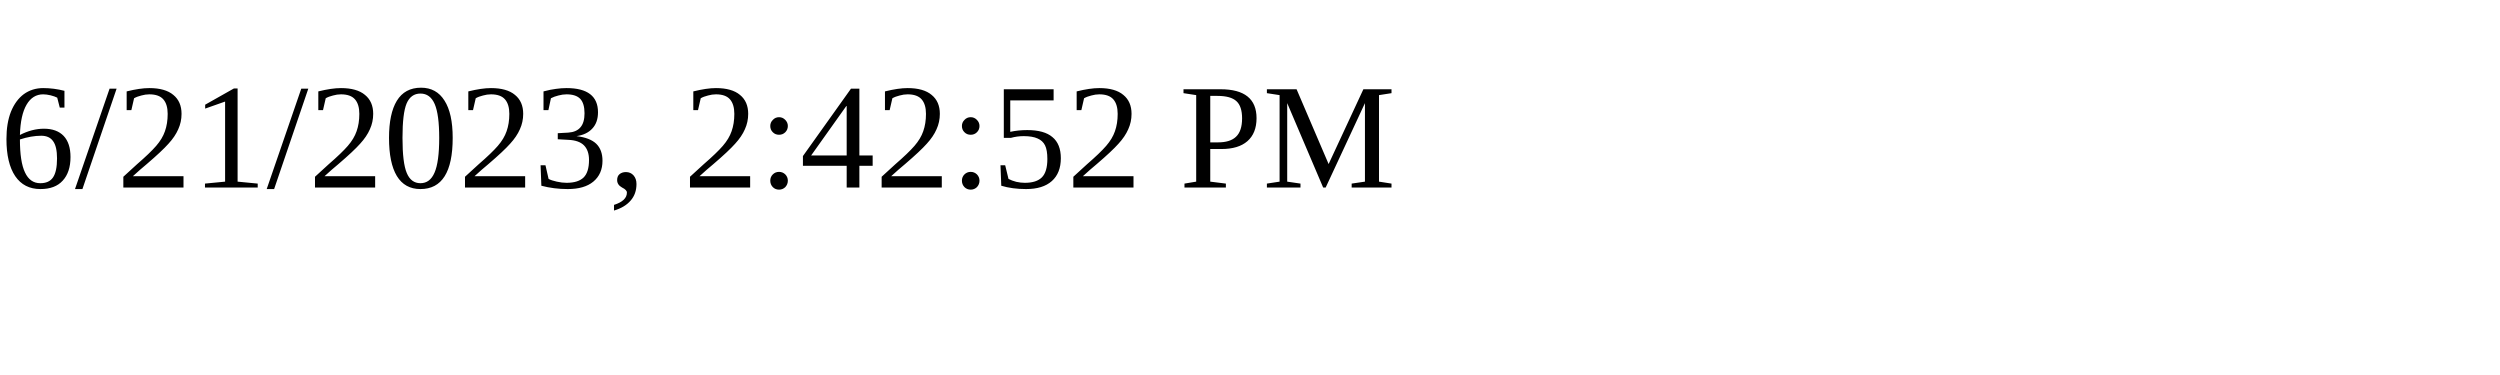
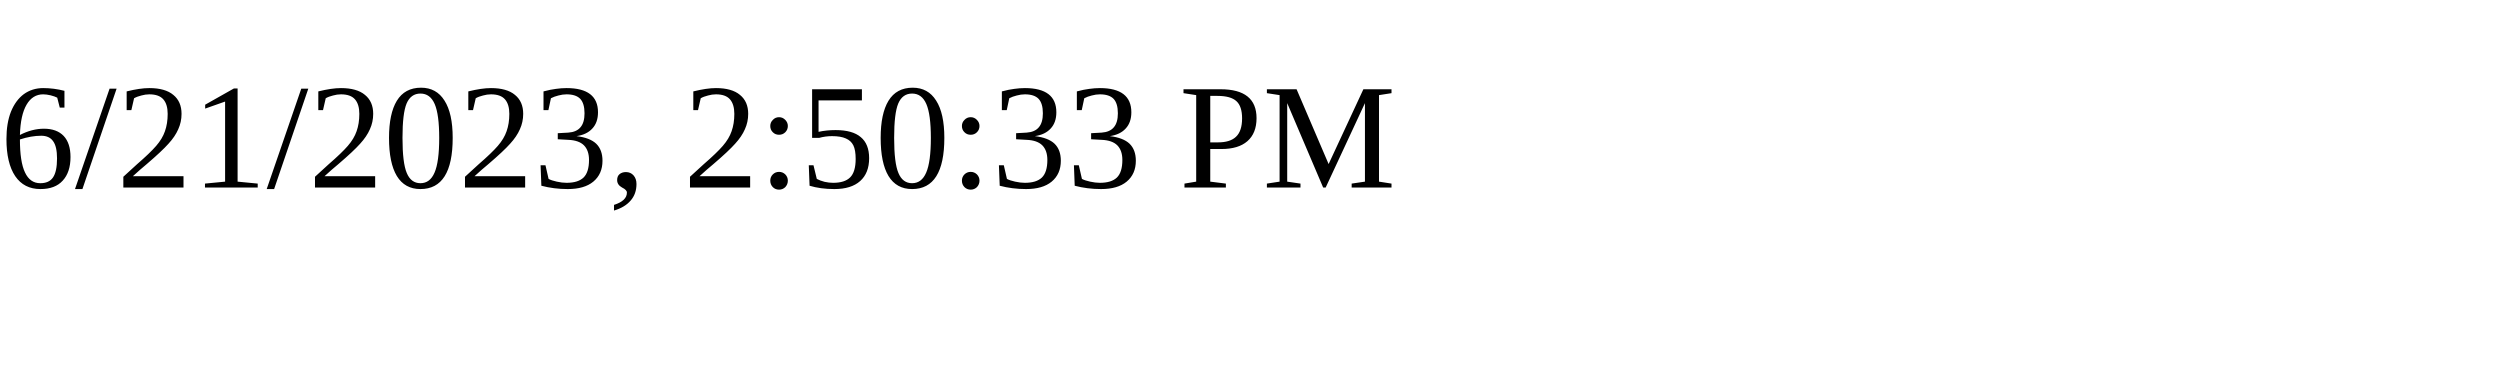
<svg xmlns="http://www.w3.org/2000/svg" height="30" width="200">
-   <text x="0" y="15">6/21/2023, 2:42:52 PM</text>
+   <text x="0" y="15">6/21/2023, 2:50:33 PM</text>
</svg>
